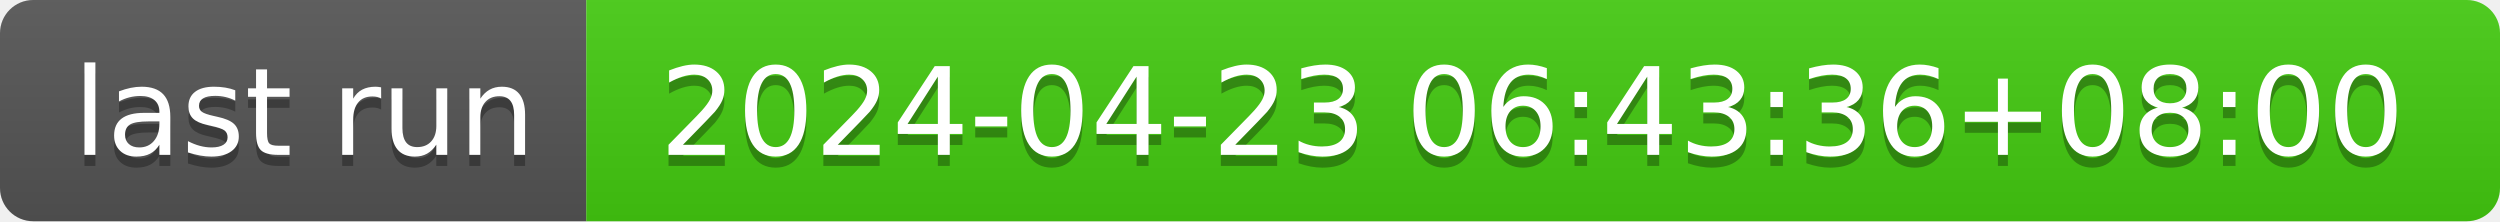
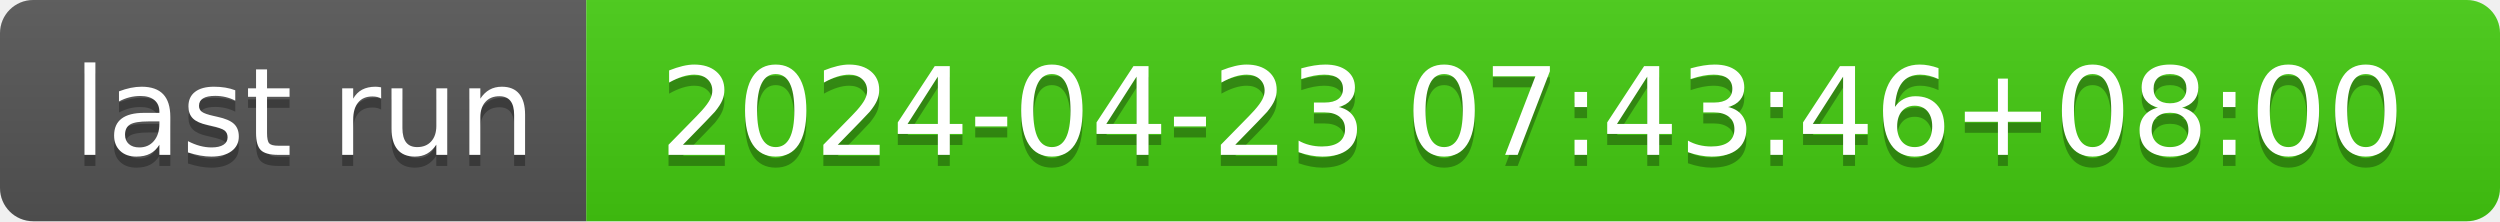
- <svg xmlns="http://www.w3.org/2000/svg" width="226" height="20" role="img" aria-label="last run: 2024-04-23 06:43:36+08:00">
+ <svg xmlns="http://www.w3.org/2000/svg" width="226" height="20" role="img" aria-label="last run: 2024-04-23 07:43:46+08:00">
  <linearGradient id="s" x2="0" y2="100%">
    <stop offset="0" stop-color="#bbb" stop-opacity=".1" />
    <stop offset="1" stop-opacity=".1" />
  </linearGradient>
  <clipPath id="r">
    <rect width="226" height="20" rx="3" fill="#fff" />
  </clipPath>
  <g clip-path="url(#r)">
    <rect width="53" height="20" fill="#555" />
    <rect x="53" width="173" height="20" fill="#4c1" />
    <rect width="226" height="20" fill="url(#s)" />
  </g>
  <g fill="#fff" text-anchor="middle" font-family="Verdana,Geneva,DejaVu Sans,sans-serif" text-rendering="geometricPrecision" font-size="110">
    <text aria-hidden="true" x="275" y="150" fill="#010101" fill-opacity=".3" transform="scale(.1)" textLength="430">last run</text>
    <text x="275" y="140" transform="scale(.1)" fill="#fff" textLength="430">last run</text>
-     <text aria-hidden="true" x="1385" y="150" fill="#010101" fill-opacity=".3" transform="scale(.1)" textLength="1630">2024-04-23 06:43:36+08:00</text>
-     <text x="1385" y="140" transform="scale(.1)" fill="#fff" textLength="1630">2024-04-23 06:43:36+08:00</text>
+     <text aria-hidden="true" x="1385" y="150" fill="#010101" fill-opacity=".3" transform="scale(.1)" textLength="1630">2024-04-23 07:43:46+08:00</text>
+     <text x="1385" y="140" transform="scale(.1)" fill="#fff" textLength="1630">2024-04-23 07:43:46+08:00</text>
  </g>
</svg>
